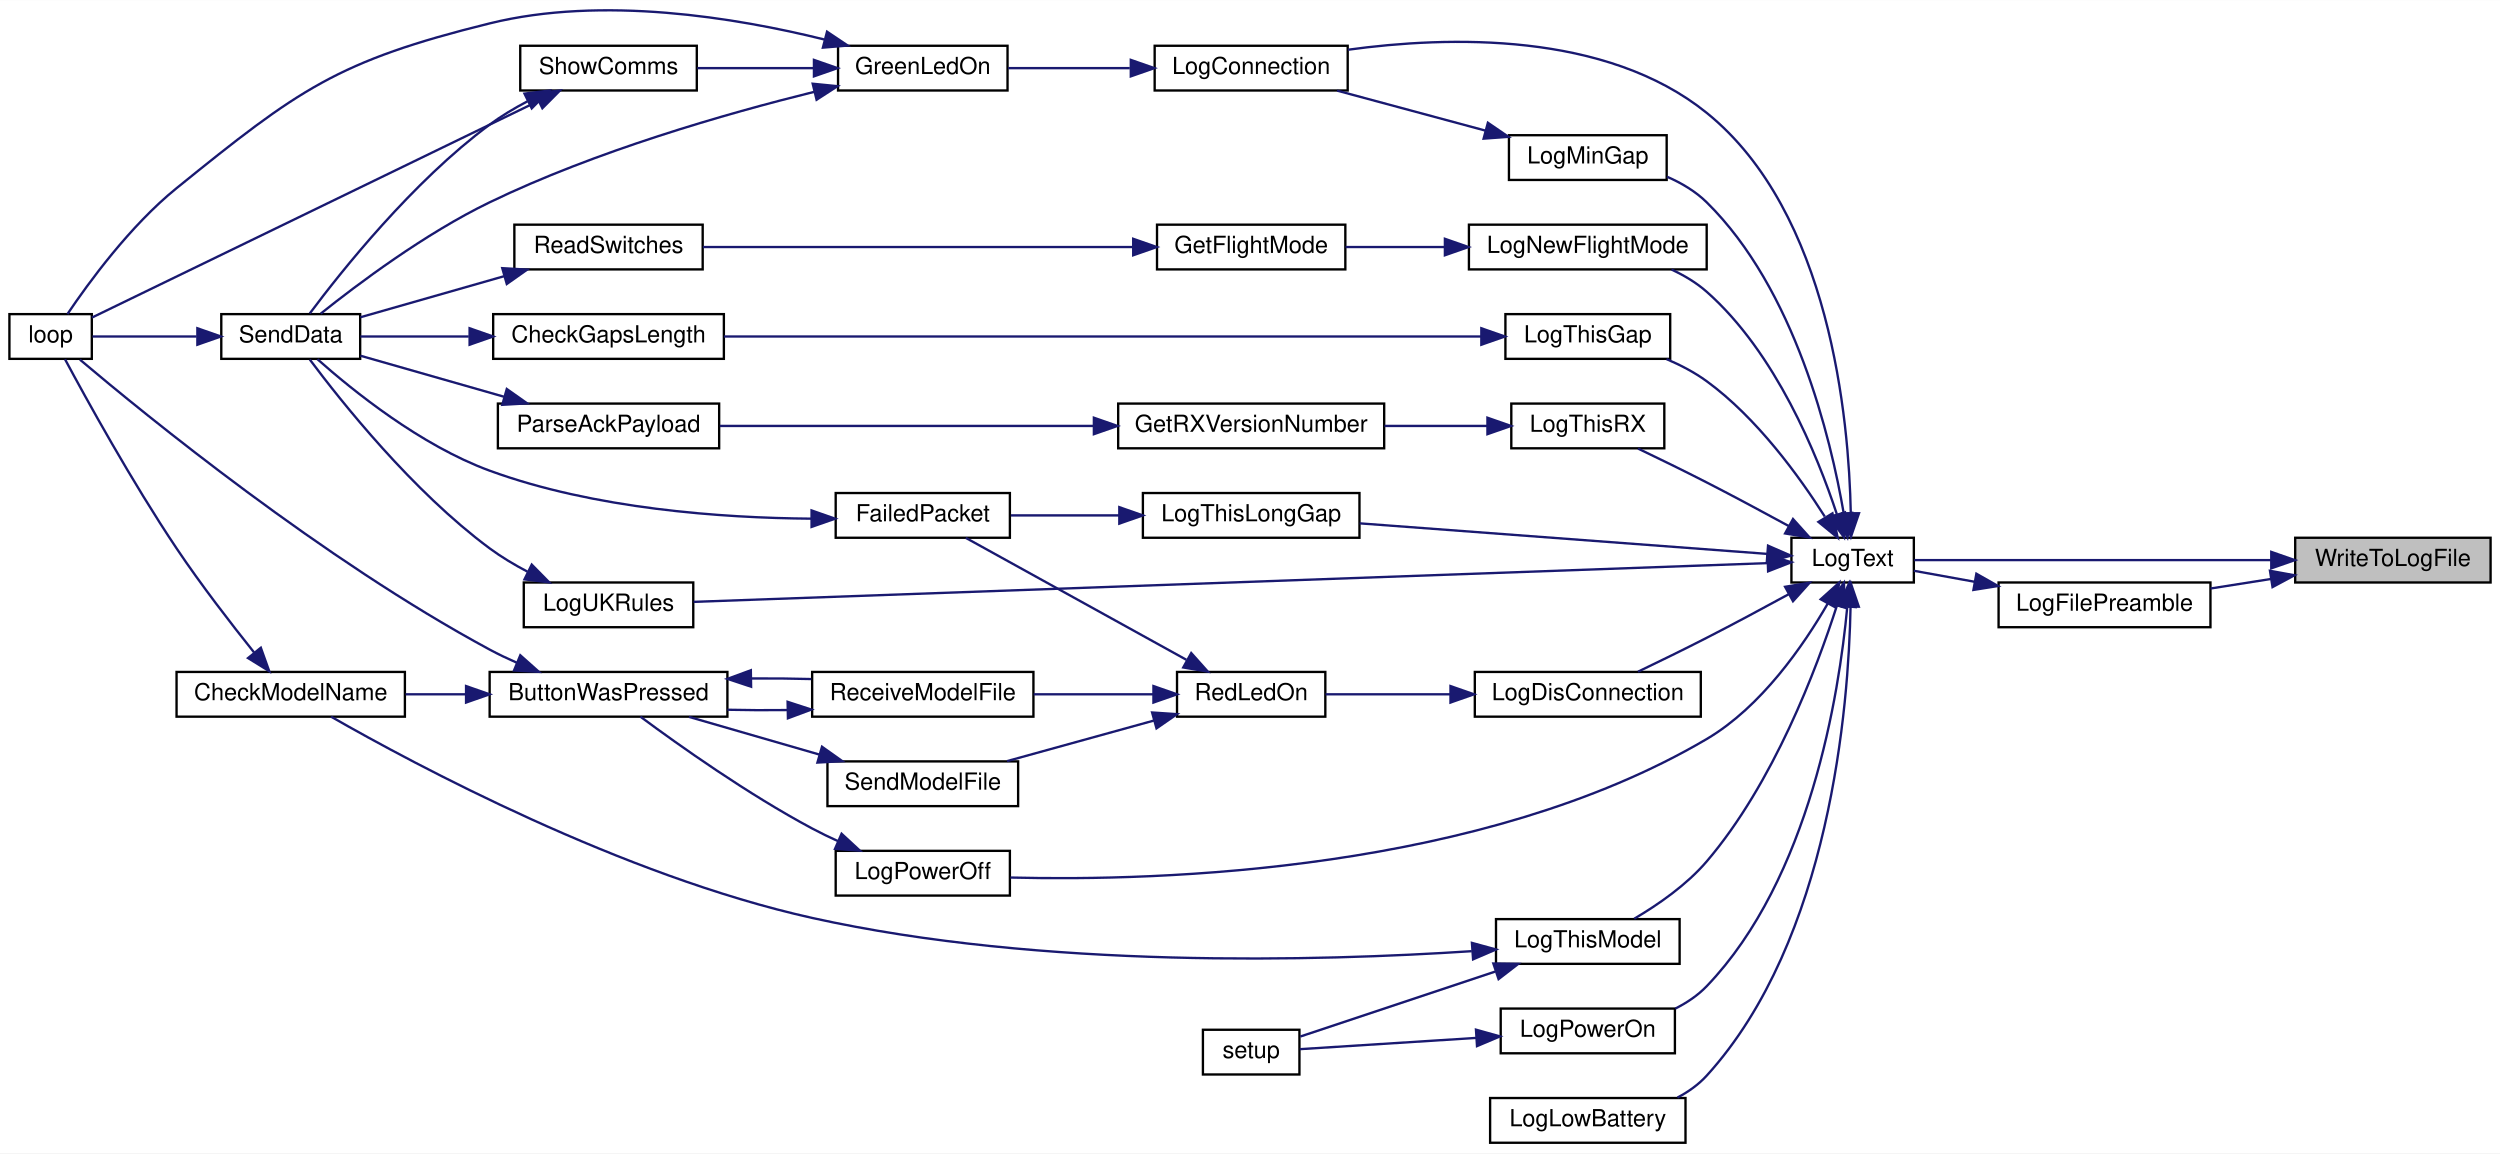
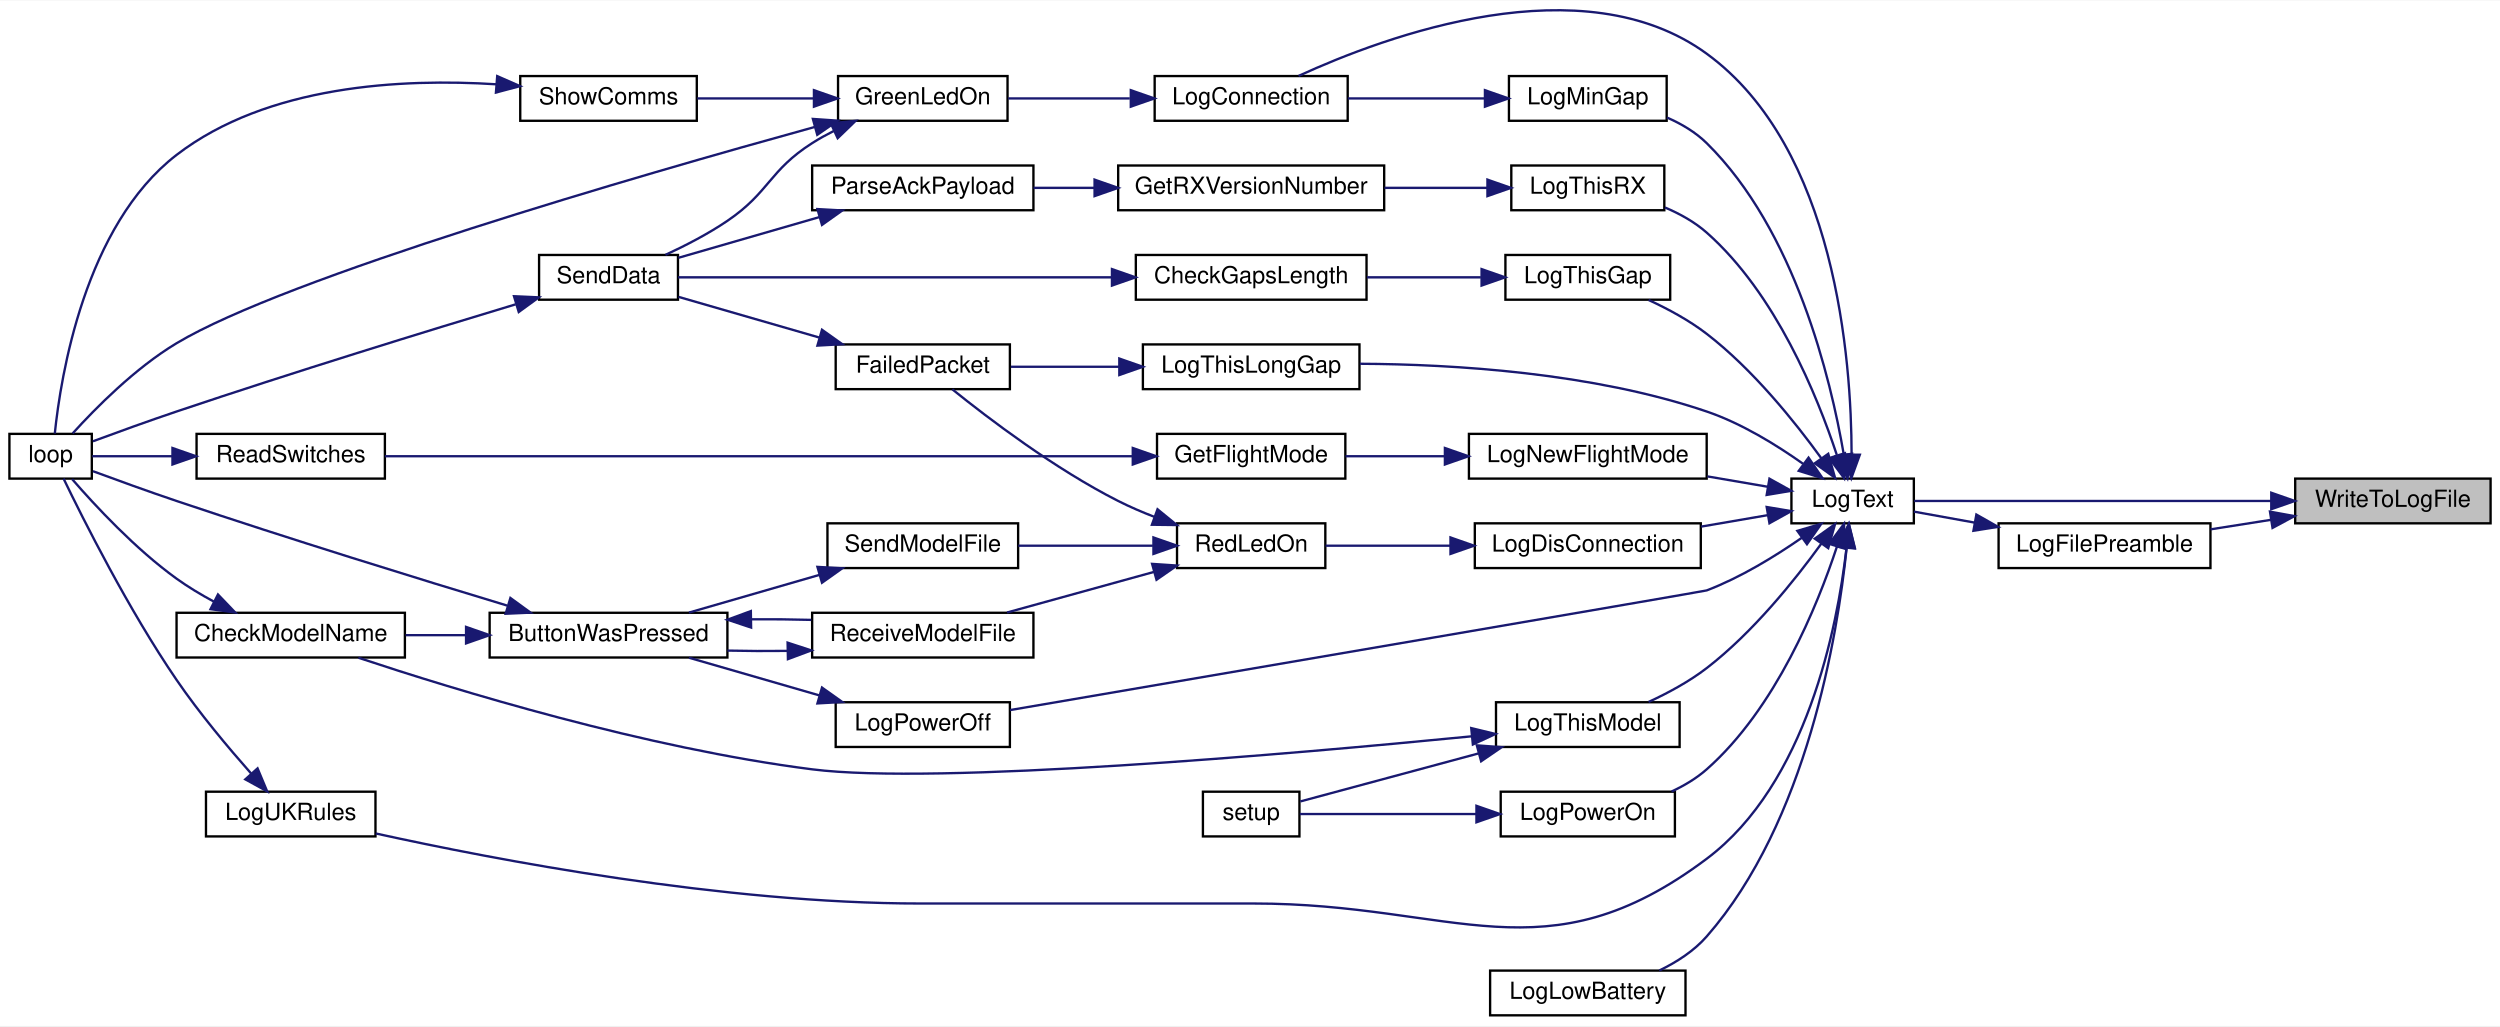
- <svg xmlns="http://www.w3.org/2000/svg" xmlns:xlink="http://www.w3.org/1999/xlink" width="1062pt" height="490pt" viewBox="0.00 0.00 1062.00 489.88">
-   <g id="graph0" class="graph" transform="scale(1 1) rotate(0) translate(4 485.88)">
-     <polygon fill="white" stroke="transparent" points="-4,4 -4,-485.88 1058,-485.88 1058,4 -4,4" />
+ <svg xmlns="http://www.w3.org/2000/svg" xmlns:xlink="http://www.w3.org/1999/xlink" width="1062pt" height="436pt" viewBox="0.00 0.00 1062.00 435.62">
+   <g id="graph0" class="graph" transform="scale(1 1) rotate(0) translate(4 431.62)">
+     <polygon fill="white" stroke="transparent" points="-4,4 -4,-431.62 1058,-431.62 1058,4 -4,4" />
    <g id="node1" class="node">
      <g id="a_node1">
        <a xlink:title=" ">
-           <polygon fill="#bfbfbf" stroke="black" points="971,-238.5 971,-257.5 1054,-257.5 1054,-238.5 971,-238.5" />
-           <text text-anchor="middle" x="1012.5" y="-245.5" font-family="Helvetica,sans-Serif" font-size="10.00">WriteToLogFile</text>
+           <polygon fill="#bfbfbf" stroke="black" points="971,-209.5 971,-228.5 1054,-228.5 1054,-209.5 971,-209.5" />
+           <text text-anchor="middle" x="1012.5" y="-216.5" font-family="Helvetica,sans-Serif" font-size="10.00">WriteToLogFile</text>
        </a>
      </g>
    </g>
    <g id="node2" class="node">
      <g id="a_node2">
        <a xlink:href="_transmitter_code_2src_2main_8cpp.html#a99a51dbad5d686ca711e982f82cbcada" target="_top" xlink:title=" ">
-           <polygon fill="white" stroke="black" points="845,-219.5 845,-238.5 935,-238.5 935,-219.5 845,-219.5" />
-           <text text-anchor="middle" x="890" y="-226.5" font-family="Helvetica,sans-Serif" font-size="10.00">LogFilePreamble</text>
+           <polygon fill="white" stroke="black" points="845,-190.5 845,-209.5 935,-209.5 935,-190.5 845,-190.5" />
+           <text text-anchor="middle" x="890" y="-197.5" font-family="Helvetica,sans-Serif" font-size="10.00">LogFilePreamble</text>
        </a>
      </g>
    </g>
    <g id="edge1" class="edge">
-       <path fill="none" stroke="midnightblue" d="M960.82,-240.01C952.26,-238.66 943.43,-237.27 935.06,-235.95" />
-       <polygon fill="midnightblue" stroke="midnightblue" points="960.28,-243.47 970.7,-241.57 961.37,-236.55 960.28,-243.47" />
+       <path fill="none" stroke="midnightblue" d="M960.82,-211.01C952.26,-209.66 943.43,-208.27 935.06,-206.95" />
+       <polygon fill="midnightblue" stroke="midnightblue" points="960.28,-214.47 970.7,-212.57 961.37,-207.55 960.28,-214.47" />
    </g>
    <g id="node3" class="node">
      <g id="a_node3">
        <a xlink:href="_transmitter_code_2src_2main_8cpp.html#add8d8f400f1c1c4a5add52736cdf94ca" target="_top" xlink:title=" ">
-           <polygon fill="white" stroke="black" points="757,-238.5 757,-257.5 809,-257.5 809,-238.5 757,-238.5" />
-           <text text-anchor="middle" x="783" y="-245.5" font-family="Helvetica,sans-Serif" font-size="10.00">LogText</text>
-         </a>
-       </g>
-     </g>
-     <g id="edge48" class="edge">
-       <path fill="none" stroke="midnightblue" d="M960.83,-248C913.75,-248 845.6,-248 809.18,-248" />
-       <polygon fill="midnightblue" stroke="midnightblue" points="960.83,-251.5 970.83,-248 960.83,-244.5 960.83,-251.5" />
+           <polygon fill="white" stroke="black" points="757,-209.5 757,-228.5 809,-228.5 809,-209.5 757,-209.5" />
+           <text text-anchor="middle" x="783" y="-216.5" font-family="Helvetica,sans-Serif" font-size="10.00">LogText</text>
+         </a>
+       </g>
+     </g>
+     <g id="edge47" class="edge">
+       <path fill="none" stroke="midnightblue" d="M960.83,-219C913.75,-219 845.6,-219 809.18,-219" />
+       <polygon fill="midnightblue" stroke="midnightblue" points="960.83,-222.5 970.83,-219 960.83,-215.5 960.83,-222.5" />
    </g>
    <g id="edge2" class="edge">
-       <path fill="none" stroke="midnightblue" d="M834.67,-238.83C825.7,-240.45 816.8,-242.07 809.02,-243.47" />
-       <polygon fill="midnightblue" stroke="midnightblue" points="835.56,-242.23 844.77,-237 834.31,-235.34 835.56,-242.23" />
+       <path fill="none" stroke="midnightblue" d="M834.67,-209.83C825.7,-211.45 816.8,-213.07 809.02,-214.47" />
+       <polygon fill="midnightblue" stroke="midnightblue" points="835.56,-213.23 844.77,-208 834.31,-206.34 835.56,-213.23" />
    </g>
    <g id="node4" class="node">
      <g id="a_node4">
        <a xlink:href="_transmitter_code_2src_2main_8cpp.html#aaa3e86084c43b049d52d7d62c58a00b9" target="_top" xlink:title=" ">
-           <polygon fill="white" stroke="black" points="486.5,-447.5 486.5,-466.5 568.5,-466.5 568.5,-447.5 486.5,-447.5" />
-           <text text-anchor="middle" x="527.5" y="-454.5" font-family="Helvetica,sans-Serif" font-size="10.00">LogConnection</text>
+           <polygon fill="white" stroke="black" points="486.5,-380.5 486.5,-399.5 568.5,-399.5 568.5,-380.5 486.5,-380.5" />
+           <text text-anchor="middle" x="527.5" y="-387.5" font-family="Helvetica,sans-Serif" font-size="10.00">LogConnection</text>
        </a>
      </g>
    </g>
    <g id="edge3" class="edge">
-       <path fill="none" stroke="midnightblue" d="M782.21,-268.13C781.42,-307.74 773.5,-395.61 721,-438 678.15,-472.6 611.2,-470.67 568.61,-464.81" />
-       <polygon fill="midnightblue" stroke="midnightblue" points="785.71,-267.92 782.27,-257.9 778.71,-267.88 785.71,-267.92" />
+       <path fill="none" stroke="midnightblue" d="M782.56,-238.76C782.48,-278.78 775.89,-368.97 721,-409 668.36,-447.39 584.95,-416.68 547.64,-399.56" />
+       <polygon fill="midnightblue" stroke="midnightblue" points="786.06,-238.64 782.44,-228.68 779.06,-238.72 786.06,-238.64" />
    </g>
    <g id="node9" class="node">
      <g id="a_node9">
        <a xlink:href="_transmitter_code_2src_2main_8cpp.html#a2d5ec5fd5ed62d5b7b071fabe2225405" target="_top" xlink:title=" ">
-           <polygon fill="white" stroke="black" points="622.5,-181.5 622.5,-200.5 718.5,-200.5 718.5,-181.5 622.5,-181.5" />
-           <text text-anchor="middle" x="670.5" y="-188.5" font-family="Helvetica,sans-Serif" font-size="10.00">LogDisConnection</text>
-         </a>
-       </g>
-     </g>
-     <g id="edge11" class="edge">
-       <path fill="none" stroke="midnightblue" d="M755.87,-233.53C745.12,-227.67 732.52,-220.9 721,-215 711.48,-210.12 700.82,-204.92 691.83,-200.61" />
-       <polygon fill="midnightblue" stroke="midnightblue" points="754.3,-236.67 764.75,-238.41 757.67,-230.53 754.3,-236.67" />
+           <polygon fill="white" stroke="black" points="622.5,-190.5 622.5,-209.5 718.5,-209.5 718.5,-190.5 622.5,-190.5" />
+           <text text-anchor="middle" x="670.5" y="-197.5" font-family="Helvetica,sans-Serif" font-size="10.00">LogDisConnection</text>
+         </a>
+       </g>
+     </g>
+     <g id="edge10" class="edge">
+       <path fill="none" stroke="midnightblue" d="M746.85,-212.96C737.89,-211.42 728.11,-209.73 718.66,-208.11" />
+       <polygon fill="midnightblue" stroke="midnightblue" points="746.48,-216.44 756.93,-214.69 747.66,-209.54 746.48,-216.44" />
    </g>
    <g id="node16" class="node">
      <g id="a_node16">
        <a xlink:href="_transmitter_code_2src_2main_8cpp.html#aac4334531357e4221222c7fc8c5cf817" target="_top" xlink:title=" ">
          <polygon fill="white" stroke="black" points="629,-0.5 629,-19.5 712,-19.5 712,-0.5 629,-0.5" />
          <text text-anchor="middle" x="670.5" y="-7.5" font-family="Helvetica,sans-Serif" font-size="10.00">LogLowBattery</text>
        </a>
      </g>
    </g>
-     <g id="edge23" class="edge">
-       <path fill="none" stroke="midnightblue" d="M782.12,-228.18C781.3,-186.06 773.54,-86.77 721,-29 717.53,-25.19 713.21,-22.13 708.58,-19.69" />
-       <polygon fill="midnightblue" stroke="midnightblue" points="778.62,-228.28 782.2,-238.25 785.62,-228.22 778.62,-228.28" />
+     <g id="edge22" class="edge">
+       <path fill="none" stroke="midnightblue" d="M780.44,-198.85C776.6,-161.91 763.61,-82.68 721,-34 715.59,-27.82 708.23,-23.08 700.84,-19.52" />
+       <polygon fill="midnightblue" stroke="midnightblue" points="777,-199.63 781.4,-209.26 783.97,-198.99 777,-199.63" />
    </g>
    <g id="node17" class="node">
      <g id="a_node17">
        <a xlink:href="_transmitter_code_2src_2main_8cpp.html#af7b3b351c80f0b43c13a4ccb440b2f2e" target="_top" xlink:title=" ">
-           <polygon fill="white" stroke="black" points="637,-409.5 637,-428.5 704,-428.5 704,-409.5 637,-409.5" />
-           <text text-anchor="middle" x="670.5" y="-416.5" font-family="Helvetica,sans-Serif" font-size="10.00">LogMinGap</text>
-         </a>
-       </g>
-     </g>
-     <g id="edge24" class="edge">
-       <path fill="none" stroke="midnightblue" d="M779.2,-267.94C773.69,-299.97 758.53,-363.04 721,-400 716.28,-404.65 710.3,-408.19 704.14,-410.87" />
-       <polygon fill="midnightblue" stroke="midnightblue" points="782.72,-268.07 780.81,-257.65 775.8,-266.99 782.72,-268.07" />
+           <polygon fill="white" stroke="black" points="637,-380.5 637,-399.5 704,-399.5 704,-380.5 637,-380.5" />
+           <text text-anchor="middle" x="670.5" y="-387.5" font-family="Helvetica,sans-Serif" font-size="10.00">LogMinGap</text>
+         </a>
+       </g>
+     </g>
+     <g id="edge23" class="edge">
+       <path fill="none" stroke="midnightblue" d="M779.2,-238.94C773.69,-270.97 758.53,-334.04 721,-371 716.28,-375.65 710.3,-379.19 704.14,-381.87" />
+       <polygon fill="midnightblue" stroke="midnightblue" points="782.72,-239.07 780.81,-228.65 775.8,-237.99 782.72,-239.07" />
    </g>
    <g id="node18" class="node">
      <g id="a_node18">
        <a xlink:href="_transmitter_code_2src_2main_8cpp.html#a7e5a974cd293dd1cef082de89041c488" target="_top" xlink:title=" ">
-           <polygon fill="white" stroke="black" points="620,-371.5 620,-390.5 721,-390.5 721,-371.5 620,-371.5" />
-           <text text-anchor="middle" x="670.5" y="-378.5" font-family="Helvetica,sans-Serif" font-size="10.00">LogNewFlightMode</text>
-         </a>
-       </g>
-     </g>
-     <g id="edge26" class="edge">
-       <path fill="none" stroke="midnightblue" d="M776.28,-267.55C767.99,-292.67 750.32,-336.13 721,-362 716.65,-365.84 711.45,-368.94 706.07,-371.43" />
-       <polygon fill="midnightblue" stroke="midnightblue" points="779.71,-268.3 779.35,-257.71 773.03,-266.22 779.71,-268.3" />
+           <polygon fill="white" stroke="black" points="620,-228.5 620,-247.5 721,-247.5 721,-228.5 620,-228.5" />
+           <text text-anchor="middle" x="670.5" y="-235.5" font-family="Helvetica,sans-Serif" font-size="10.00">LogNewFlightMode</text>
+         </a>
+       </g>
+     </g>
+     <g id="edge25" class="edge">
+       <path fill="none" stroke="midnightblue" d="M747.01,-225.02C738.85,-226.42 730,-227.94 721.33,-229.43" />
+       <polygon fill="midnightblue" stroke="midnightblue" points="747.66,-228.46 756.93,-223.31 746.48,-221.56 747.66,-228.46" />
    </g>
    <g id="node21" class="node">
      <g id="a_node21">
        <a xlink:href="_transmitter_code_2src_2main_8cpp.html#a31e9d94f45a152e1cbc436284799ca37" target="_top" xlink:title=" ">
-           <polygon fill="white" stroke="black" points="351,-105.5 351,-124.5 425,-124.5 425,-105.5 351,-105.5" />
-           <text text-anchor="middle" x="388" y="-112.5" font-family="Helvetica,sans-Serif" font-size="10.00">LogPowerOff</text>
-         </a>
-       </g>
-     </g>
-     <g id="edge30" class="edge">
-       <path fill="none" stroke="midnightblue" d="M772.44,-229.57C762.2,-211.82 744.25,-185.69 721,-172 625.51,-115.76 489.47,-111.55 425.24,-113.16" />
-       <polygon fill="midnightblue" stroke="midnightblue" points="769.43,-231.36 777.31,-238.44 775.56,-227.99 769.43,-231.36" />
+           <polygon fill="white" stroke="black" points="351,-114.5 351,-133.5 425,-133.5 425,-114.5 351,-114.5" />
+           <text text-anchor="middle" x="388" y="-121.5" font-family="Helvetica,sans-Serif" font-size="10.00">LogPowerOff</text>
+         </a>
+       </g>
+     </g>
+     <g id="edge29" class="edge">
+       <path fill="none" stroke="midnightblue" d="M761.35,-203.32C750.01,-195.46 735.35,-186.46 721,-181 720.13,-180.67 510.85,-144.85 425.05,-130.17" />
+       <polygon fill="midnightblue" stroke="midnightblue" points="759.51,-206.31 769.68,-209.3 763.6,-200.63 759.51,-206.31" />
    </g>
    <g id="node22" class="node">
      <g id="a_node22">
        <a xlink:href="_transmitter_code_2src_2main_8cpp.html#a7d93a2500f52d72210903c46a85ce820" target="_top" xlink:title=" ">
-           <polygon fill="white" stroke="black" points="633.5,-38.5 633.5,-57.5 707.5,-57.5 707.5,-38.5 633.5,-38.5" />
-           <text text-anchor="middle" x="670.5" y="-45.5" font-family="Helvetica,sans-Serif" font-size="10.00">LogPowerOn</text>
-         </a>
-       </g>
-     </g>
-     <g id="edge32" class="edge">
-       <path fill="none" stroke="midnightblue" d="M780.7,-227.93C777.26,-191.21 764.92,-112.77 721,-67 717.24,-63.08 712.58,-59.96 707.64,-57.48" />
-       <polygon fill="midnightblue" stroke="midnightblue" points="777.24,-228.6 781.53,-238.29 784.22,-228.05 777.24,-228.6" />
+           <polygon fill="white" stroke="black" points="633.5,-76.5 633.5,-95.5 707.5,-95.5 707.5,-76.5 633.5,-76.5" />
+           <text text-anchor="middle" x="670.5" y="-83.5" font-family="Helvetica,sans-Serif" font-size="10.00">LogPowerOn</text>
+         </a>
+       </g>
+     </g>
+     <g id="edge31" class="edge">
+       <path fill="none" stroke="midnightblue" d="M776.28,-199.45C767.99,-174.33 750.32,-130.87 721,-105 716.65,-101.16 711.45,-98.06 706.07,-95.57" />
+       <polygon fill="midnightblue" stroke="midnightblue" points="773.03,-200.78 779.35,-209.29 779.71,-198.7 773.03,-200.78" />
    </g>
    <g id="node24" class="node">
      <g id="a_node24">
        <a xlink:href="_transmitter_code_2src_2main_8cpp.html#a1fadc7cdd854f8b3628b622da5417d8b" target="_top" xlink:title=" ">
-           <polygon fill="white" stroke="black" points="635.5,-333.5 635.5,-352.5 705.5,-352.5 705.5,-333.5 635.5,-333.5" />
-           <text text-anchor="middle" x="670.5" y="-340.5" font-family="Helvetica,sans-Serif" font-size="10.00">LogThisGap</text>
-         </a>
-       </g>
-     </g>
-     <g id="edge34" class="edge">
-       <path fill="none" stroke="midnightblue" d="M771.17,-266.5C760.38,-283.52 742.36,-308.41 721,-324 715.87,-327.74 709.91,-330.85 703.94,-333.39" />
-       <polygon fill="midnightblue" stroke="midnightblue" points="774.43,-267.88 776.66,-257.52 768.46,-264.23 774.43,-267.88" />
+           <polygon fill="white" stroke="black" points="635.5,-304.5 635.5,-323.5 705.5,-323.5 705.5,-304.5 635.5,-304.5" />
+           <text text-anchor="middle" x="670.5" y="-311.5" font-family="Helvetica,sans-Serif" font-size="10.00">LogThisGap</text>
+         </a>
+       </g>
+     </g>
+     <g id="edge33" class="edge">
+       <path fill="none" stroke="midnightblue" d="M769.7,-237.13C758.44,-252.68 740.59,-274.91 721,-290 713.58,-295.71 704.59,-300.57 696.32,-304.38" />
+       <polygon fill="midnightblue" stroke="midnightblue" points="772.64,-239.04 775.53,-228.84 766.91,-235.01 772.64,-239.04" />
    </g>
    <g id="node26" class="node">
      <g id="a_node26">
        <a xlink:href="_transmitter_code_2src_2main_8cpp.html#afd409fe008843b50c3e2ff697558d4d5" target="_top" xlink:title=" ">
-           <polygon fill="white" stroke="black" points="481.5,-257.5 481.5,-276.5 573.5,-276.5 573.5,-257.5 481.5,-257.5" />
-           <text text-anchor="middle" x="527.5" y="-264.5" font-family="Helvetica,sans-Serif" font-size="10.00">LogThisLongGap</text>
-         </a>
-       </g>
-     </g>
-     <g id="edge37" class="edge">
-       <path fill="none" stroke="midnightblue" d="M746.56,-250.66C701.32,-254.05 623.02,-259.92 573.59,-263.62" />
-       <polygon fill="midnightblue" stroke="midnightblue" points="747.06,-254.13 756.77,-249.89 746.53,-247.15 747.06,-254.13" />
+           <polygon fill="white" stroke="black" points="481.5,-266.5 481.5,-285.5 573.5,-285.5 573.5,-266.5 481.5,-266.5" />
+           <text text-anchor="middle" x="527.5" y="-273.5" font-family="Helvetica,sans-Serif" font-size="10.00">LogThisLongGap</text>
+         </a>
+       </g>
+     </g>
+     <g id="edge36" class="edge">
+       <path fill="none" stroke="midnightblue" d="M761.94,-234.79C750.58,-242.85 735.73,-251.99 721,-257 672.51,-273.49 613.48,-277.07 573.68,-277.28" />
+       <polygon fill="midnightblue" stroke="midnightblue" points="764.27,-237.41 770.23,-228.65 760.11,-231.79 764.27,-237.41" />
    </g>
    <g id="node27" class="node">
      <g id="a_node27">
        <a xlink:href="_transmitter_code_2src_2main_8cpp.html#a83944fc0ecaab86d0bbb0802e99e5084" target="_top" xlink:title=" ">
-           <polygon fill="white" stroke="black" points="631.5,-76.5 631.5,-95.5 709.5,-95.5 709.5,-76.5 631.5,-76.5" />
-           <text text-anchor="middle" x="670.5" y="-83.5" font-family="Helvetica,sans-Serif" font-size="10.00">LogThisModel</text>
-         </a>
-       </g>
-     </g>
-     <g id="edge39" class="edge">
-       <path fill="none" stroke="midnightblue" d="M776.32,-228.66C767.74,-201.93 749.38,-153.23 721,-120 712.47,-110.01 700.34,-101.62 690.23,-95.67" />
-       <polygon fill="midnightblue" stroke="midnightblue" points="773.02,-229.84 779.31,-238.36 779.71,-227.78 773.02,-229.84" />
+           <polygon fill="white" stroke="black" points="631.5,-114.5 631.5,-133.5 709.5,-133.5 709.5,-114.5 631.5,-114.5" />
+           <text text-anchor="middle" x="670.5" y="-121.5" font-family="Helvetica,sans-Serif" font-size="10.00">LogThisModel</text>
+         </a>
+       </g>
+     </g>
+     <g id="edge38" class="edge">
+       <path fill="none" stroke="midnightblue" d="M769.7,-200.87C758.44,-185.32 740.59,-163.09 721,-148 713.58,-142.29 704.59,-137.43 696.32,-133.62" />
+       <polygon fill="midnightblue" stroke="midnightblue" points="766.91,-202.99 775.53,-209.16 772.64,-198.96 766.91,-202.99" />
    </g>
    <g id="node28" class="node">
      <g id="a_node28">
        <a xlink:href="_transmitter_code_2src_2main_8cpp.html#a900aa27c1353238593c276186d960912" target="_top" xlink:title=" ">
-           <polygon fill="white" stroke="black" points="638,-295.5 638,-314.5 703,-314.5 703,-295.5 638,-295.5" />
-           <text text-anchor="middle" x="670.5" y="-302.5" font-family="Helvetica,sans-Serif" font-size="10.00">LogThisRX</text>
-         </a>
-       </g>
-     </g>
-     <g id="edge42" class="edge">
-       <path fill="none" stroke="midnightblue" d="M755.87,-262.47C745.12,-268.33 732.52,-275.1 721,-281 711.48,-285.88 700.82,-291.08 691.83,-295.39" />
-       <polygon fill="midnightblue" stroke="midnightblue" points="757.67,-265.47 764.75,-257.59 754.3,-259.33 757.67,-265.47" />
+           <polygon fill="white" stroke="black" points="638,-342.5 638,-361.5 703,-361.5 703,-342.5 638,-342.5" />
+           <text text-anchor="middle" x="670.5" y="-349.5" font-family="Helvetica,sans-Serif" font-size="10.00">LogThisRX</text>
+         </a>
+       </g>
+     </g>
+     <g id="edge41" class="edge">
+       <path fill="none" stroke="midnightblue" d="M776.28,-238.55C767.99,-263.67 750.32,-307.13 721,-333 715.89,-337.51 709.6,-341 703.24,-343.68" />
+       <polygon fill="midnightblue" stroke="midnightblue" points="779.71,-239.3 779.35,-228.71 773.03,-237.22 779.71,-239.3" />
    </g>
    <g id="node31" class="node">
      <g id="a_node31">
        <a xlink:href="_transmitter_code_2src_2main_8cpp.html#afe8648b7a9a00742332cb5967fc1ad14" target="_top" xlink:title=" ">
-           <polygon fill="white" stroke="black" points="218.5,-219.5 218.5,-238.5 290.5,-238.5 290.5,-219.5 218.5,-219.5" />
-           <text text-anchor="middle" x="254.5" y="-226.5" font-family="Helvetica,sans-Serif" font-size="10.00">LogUKRules</text>
-         </a>
-       </g>
-     </g>
-     <g id="edge46" class="edge">
-       <path fill="none" stroke="midnightblue" d="M746.93,-246.73C651.24,-243.28 386.43,-233.72 290.65,-230.27" />
-       <polygon fill="midnightblue" stroke="midnightblue" points="746.84,-250.23 756.96,-247.1 747.09,-243.24 746.84,-250.23" />
+           <polygon fill="white" stroke="black" points="83.5,-76.5 83.5,-95.5 155.5,-95.5 155.5,-76.5 83.5,-76.5" />
+           <text text-anchor="middle" x="119.5" y="-83.5" font-family="Helvetica,sans-Serif" font-size="10.00">LogUKRules</text>
+         </a>
+       </g>
+     </g>
+     <g id="edge45" class="edge">
+       <path fill="none" stroke="midnightblue" d="M780.36,-198.76C776.47,-165.28 763.52,-98.91 721,-67 652.24,-15.4 614.47,-48 528.5,-48 528.5,-48 528.5,-48 387,-48 303.34,-48 206.38,-66.58 155.62,-77.75" />
+       <polygon fill="midnightblue" stroke="midnightblue" points="776.92,-199.51 781.39,-209.12 783.88,-198.82 776.92,-199.51" />
    </g>
    <g id="node5" class="node">
      <g id="a_node5">
        <a xlink:href="_transmitter_code_2src_2main_8cpp.html#a62e53eb9359c32b666e3386d62c57037" target="_top" xlink:title=" ">
-           <polygon fill="white" stroke="black" points="352,-447.5 352,-466.5 424,-466.5 424,-447.5 352,-447.5" />
-           <text text-anchor="middle" x="388" y="-454.5" font-family="Helvetica,sans-Serif" font-size="10.00">GreenLedOn</text>
+           <polygon fill="white" stroke="black" points="352,-380.5 352,-399.5 424,-399.5 424,-380.5 352,-380.5" />
+           <text text-anchor="middle" x="388" y="-387.5" font-family="Helvetica,sans-Serif" font-size="10.00">GreenLedOn</text>
        </a>
      </g>
    </g>
    <g id="edge4" class="edge">
-       <path fill="none" stroke="midnightblue" d="M475.93,-457C458.77,-457 439.99,-457 424.28,-457" />
-       <polygon fill="midnightblue" stroke="midnightblue" points="476.36,-460.5 486.36,-457 476.36,-453.5 476.36,-460.5" />
+       <path fill="none" stroke="midnightblue" d="M475.93,-390C458.77,-390 439.99,-390 424.28,-390" />
+       <polygon fill="midnightblue" stroke="midnightblue" points="476.36,-393.5 486.36,-390 476.36,-386.5 476.36,-393.5" />
    </g>
    <g id="node6" class="node">
      <g id="a_node6">
        <a xlink:href="_transmitter_code_2src_2main_8cpp.html#ad3cb30894c94eb016e98bdcaa899ac86" target="_top" xlink:title=" ">
-           <polygon fill="white" stroke="black" points="0,-333.5 0,-352.5 35,-352.5 35,-333.5 0,-333.5" />
-           <text text-anchor="middle" x="17.5" y="-340.5" font-family="Helvetica,sans-Serif" font-size="10.00">loop</text>
+           <polygon fill="white" stroke="black" points="0,-228.5 0,-247.5 35,-247.5 35,-228.5 0,-228.5" />
+           <text text-anchor="middle" x="17.5" y="-235.5" font-family="Helvetica,sans-Serif" font-size="10.00">loop</text>
        </a>
      </g>
    </g>
    <g id="edge5" class="edge">
-       <path fill="none" stroke="midnightblue" d="M346.09,-469.18C308.63,-478.47 251.9,-487.84 204,-476 139.15,-459.98 122.93,-448.02 71,-406 51.3,-390.06 33.61,-365.83 24.66,-352.54" />
-       <polygon fill="midnightblue" stroke="midnightblue" points="347.32,-472.48 356.12,-466.58 345.56,-465.7 347.32,-472.48" />
+       <path fill="none" stroke="midnightblue" d="M342.17,-377.89C266.62,-357.06 117.63,-313.96 71,-286 53.42,-275.46 36.56,-258.4 26.88,-247.72" />
+       <polygon fill="midnightblue" stroke="midnightblue" points="341.31,-381.29 351.88,-380.56 343.17,-374.54 341.31,-381.29" />
    </g>
    <g id="node7" class="node">
      <g id="a_node7">
        <a xlink:href="_radio_functions_8cpp.html#a049bfb836e7aa4a3a48a1a4bd225fafc" target="_top" xlink:title=" ">
-           <polygon fill="white" stroke="black" points="90,-333.5 90,-352.5 149,-352.5 149,-333.5 90,-333.5" />
-           <text text-anchor="middle" x="119.5" y="-340.5" font-family="Helvetica,sans-Serif" font-size="10.00">SendData</text>
+           <polygon fill="white" stroke="black" points="225,-304.5 225,-323.5 284,-323.5 284,-304.5 225,-304.5" />
+           <text text-anchor="middle" x="254.5" y="-311.5" font-family="Helvetica,sans-Serif" font-size="10.00">SendData</text>
        </a>
      </g>
    </g>
    <g id="edge6" class="edge">
-       <path fill="none" stroke="midnightblue" d="M342.04,-446.97C304.1,-437.58 248.96,-421.74 204,-400 176.51,-386.7 147.81,-365.15 132.25,-352.71" />
-       <polygon fill="midnightblue" stroke="midnightblue" points="341.23,-450.38 351.77,-449.33 342.88,-443.57 341.23,-450.38" />
+       <path fill="none" stroke="midnightblue" d="M350.3,-376.24C347.08,-374.61 343.93,-372.87 341,-371 322.69,-359.35 322.95,-350.2 305,-338 296.86,-332.47 287.26,-327.51 278.69,-323.55" />
+       <polygon fill="midnightblue" stroke="midnightblue" points="348.91,-379.45 359.46,-380.47 351.84,-373.1 348.91,-379.45" />
    </g>
    <g id="node8" class="node">
      <g id="a_node8">
        <a xlink:href="_transmitter_code_2src_2main_8cpp.html#a5d3a46c21927cf7a3031a1e68e0b7b48" target="_top" xlink:title="SHOW COMMS.">
-           <polygon fill="white" stroke="black" points="217,-447.5 217,-466.5 292,-466.5 292,-447.5 217,-447.5" />
-           <text text-anchor="middle" x="254.5" y="-454.5" font-family="Helvetica,sans-Serif" font-size="10.00">ShowComms</text>
+           <polygon fill="white" stroke="black" points="217,-380.5 217,-399.5 292,-399.5 292,-380.5 217,-380.5" />
+           <text text-anchor="middle" x="254.5" y="-387.5" font-family="Helvetica,sans-Serif" font-size="10.00">ShowComms</text>
        </a>
      </g>
    </g>
    <g id="edge8" class="edge">
-       <path fill="none" stroke="midnightblue" d="M341.48,-457C325.38,-457 307.49,-457 292.21,-457" />
-       <polygon fill="midnightblue" stroke="midnightblue" points="341.76,-460.5 351.76,-457 341.76,-453.5 341.76,-460.5" />
+       <path fill="none" stroke="midnightblue" d="M341.48,-390C325.38,-390 307.49,-390 292.21,-390" />
+       <polygon fill="midnightblue" stroke="midnightblue" points="341.76,-393.5 351.76,-390 341.76,-386.5 341.76,-393.5" />
    </g>
    <g id="edge7" class="edge">
-       <path fill="none" stroke="midnightblue" d="M79.52,-343C64.17,-343 47.36,-343 35.28,-343" />
-       <polygon fill="midnightblue" stroke="midnightblue" points="79.84,-346.5 89.84,-343 79.84,-339.5 79.84,-346.5" />
+       <path fill="none" stroke="midnightblue" d="M215.04,-302.53C178,-291.36 120.45,-273.66 71,-257 59.06,-252.98 45.71,-248.14 35.46,-244.35" />
+       <polygon fill="midnightblue" stroke="midnightblue" points="214.34,-305.98 224.92,-305.5 216.36,-299.27 214.34,-305.98" />
    </g>
    <g id="edge9" class="edge">
-       <path fill="none" stroke="midnightblue" d="M224.63,-442.99C174.88,-418.86 74.57,-370.2 35.04,-351.03" />
-       <polygon fill="midnightblue" stroke="midnightblue" points="223.34,-446.26 233.87,-447.48 226.4,-439.96 223.34,-446.26" />
-     </g>
-     <g id="edge10" class="edge">
-       <path fill="none" stroke="midnightblue" d="M220.04,-442.89C214.47,-439.96 208.92,-436.64 204,-433 171.28,-408.78 140.9,-370.6 127.59,-352.78" />
-       <polygon fill="midnightblue" stroke="midnightblue" points="218.79,-446.18 229.31,-447.45 221.88,-439.9 218.79,-446.18" />
+       <path fill="none" stroke="midnightblue" d="M206.86,-396C166.8,-398.55 109.55,-395.68 71,-366 31.99,-335.96 21.79,-271.95 19.28,-247.64" />
+       <polygon fill="midnightblue" stroke="midnightblue" points="207.21,-399.48 216.91,-395.22 206.67,-392.5 207.21,-399.48" />
    </g>
    <g id="node10" class="node">
      <g id="a_node10">
        <a xlink:href="_transmitter_code_2src_2main_8cpp.html#a7d34cec6e8edc20c8b50424e15dcc7c7" target="_top" xlink:title=" ">
-           <polygon fill="white" stroke="black" points="496,-181.5 496,-200.5 559,-200.5 559,-181.5 496,-181.5" />
-           <text text-anchor="middle" x="527.5" y="-188.5" font-family="Helvetica,sans-Serif" font-size="10.00">RedLedOn</text>
-         </a>
-       </g>
-     </g>
-     <g id="edge12" class="edge">
-       <path fill="none" stroke="midnightblue" d="M611.96,-191C593.86,-191 574.58,-191 559.11,-191" />
-       <polygon fill="midnightblue" stroke="midnightblue" points="612.16,-194.5 622.16,-191 612.16,-187.5 612.16,-194.5" />
+           <polygon fill="white" stroke="black" points="496,-190.5 496,-209.5 559,-209.5 559,-190.5 496,-190.5" />
+           <text text-anchor="middle" x="527.5" y="-197.5" font-family="Helvetica,sans-Serif" font-size="10.00">RedLedOn</text>
+         </a>
+       </g>
+     </g>
+     <g id="edge11" class="edge">
+       <path fill="none" stroke="midnightblue" d="M611.96,-200C593.86,-200 574.58,-200 559.11,-200" />
+       <polygon fill="midnightblue" stroke="midnightblue" points="612.16,-203.5 622.16,-200 612.16,-196.5 612.16,-203.5" />
    </g>
    <g id="node11" class="node">
      <g id="a_node11">
        <a xlink:href="_radio_functions_8cpp.html#a5fbd3c8613a4163425c94965704ce5f8" target="_top" xlink:title=" ">
-           <polygon fill="white" stroke="black" points="351,-257.5 351,-276.5 425,-276.5 425,-257.5 351,-257.5" />
-           <text text-anchor="middle" x="388" y="-264.5" font-family="Helvetica,sans-Serif" font-size="10.00">FailedPacket</text>
-         </a>
-       </g>
-     </g>
-     <g id="edge13" class="edge">
-       <path fill="none" stroke="midnightblue" d="M499.99,-205.65C472.35,-220.93 429.86,-244.42 406.27,-257.45" />
-       <polygon fill="midnightblue" stroke="midnightblue" points="502.03,-208.53 509.09,-200.63 498.64,-202.4 502.03,-208.53" />
+           <polygon fill="white" stroke="black" points="351,-266.5 351,-285.5 425,-285.5 425,-266.5 351,-266.5" />
+           <text text-anchor="middle" x="388" y="-273.5" font-family="Helvetica,sans-Serif" font-size="10.00">FailedPacket</text>
+         </a>
+       </g>
+     </g>
+     <g id="edge12" class="edge">
+       <path fill="none" stroke="midnightblue" d="M486.46,-212.21C481.16,-214.26 475.88,-216.53 471,-219 444.09,-232.63 415.88,-254.06 400.57,-266.4" />
+       <polygon fill="midnightblue" stroke="midnightblue" points="487.71,-215.48 495.92,-208.77 485.33,-208.9 487.71,-215.48" />
    </g>
    <g id="node12" class="node">
      <g id="a_node12">
        <a xlink:href="_transmitter_code_2src_2main_8cpp.html#ab7c9edf843c732d7fe296564f39bc0dc" target="_top" xlink:title="RECEIVE A MODEL FILE.">
-           <polygon fill="white" stroke="black" points="341,-181.5 341,-200.5 435,-200.5 435,-181.5 341,-181.5" />
-           <text text-anchor="middle" x="388" y="-188.5" font-family="Helvetica,sans-Serif" font-size="10.00">ReceiveModelFile</text>
-         </a>
-       </g>
-     </g>
-     <g id="edge15" class="edge">
-       <path fill="none" stroke="midnightblue" d="M485.9,-191C469.95,-191 451.56,-191 435.11,-191" />
-       <polygon fill="midnightblue" stroke="midnightblue" points="485.98,-194.5 495.98,-191 485.98,-187.5 485.98,-194.5" />
+           <polygon fill="white" stroke="black" points="341,-152.5 341,-171.5 435,-171.5 435,-152.5 341,-152.5" />
+           <text text-anchor="middle" x="388" y="-159.5" font-family="Helvetica,sans-Serif" font-size="10.00">ReceiveModelFile</text>
+         </a>
+       </g>
+     </g>
+     <g id="edge14" class="edge">
+       <path fill="none" stroke="midnightblue" d="M486.31,-188.89C466.49,-183.42 442.82,-176.87 423.79,-171.62" />
+       <polygon fill="midnightblue" stroke="midnightblue" points="485.41,-192.28 495.98,-191.57 487.28,-185.53 485.41,-192.28" />
    </g>
    <g id="node15" class="node">
      <g id="a_node15">
        <a xlink:href="_transmitter_code_2src_2main_8cpp.html#a58c67a975068930341f0663e0a08c9d3" target="_top" xlink:title="SEND A MODEL FILE.">
-           <polygon fill="white" stroke="black" points="347.5,-143.5 347.5,-162.5 428.5,-162.5 428.5,-143.5 347.5,-143.5" />
-           <text text-anchor="middle" x="388" y="-150.5" font-family="Helvetica,sans-Serif" font-size="10.00">SendModelFile</text>
-         </a>
-       </g>
-     </g>
-     <g id="edge21" class="edge">
-       <path fill="none" stroke="midnightblue" d="M486.31,-179.89C466.49,-174.42 442.82,-167.87 423.79,-162.62" />
-       <polygon fill="midnightblue" stroke="midnightblue" points="485.41,-183.28 495.98,-182.57 487.28,-176.53 485.41,-183.28" />
-     </g>
-     <g id="edge14" class="edge">
-       <path fill="none" stroke="midnightblue" d="M340.53,-265.61C302.67,-265.92 248.41,-269.73 204,-286 174.66,-296.75 145.75,-320.11 130.86,-333.34" />
-       <polygon fill="midnightblue" stroke="midnightblue" points="340.75,-269.11 350.75,-265.6 340.75,-262.11 340.75,-269.11" />
+           <polygon fill="white" stroke="black" points="347.5,-190.5 347.5,-209.5 428.5,-209.5 428.5,-190.5 347.5,-190.5" />
+           <text text-anchor="middle" x="388" y="-197.5" font-family="Helvetica,sans-Serif" font-size="10.00">SendModelFile</text>
+         </a>
+       </g>
+     </g>
+     <g id="edge20" class="edge">
+       <path fill="none" stroke="midnightblue" d="M485.75,-200C467.69,-200 446.51,-200 428.58,-200" />
+       <polygon fill="midnightblue" stroke="midnightblue" points="485.98,-203.5 495.98,-200 485.98,-196.5 485.98,-203.5" />
+     </g>
+     <g id="edge13" class="edge">
+       <path fill="none" stroke="midnightblue" d="M344.17,-288.38C324.52,-294.06 301.75,-300.63 284.21,-305.7" />
+       <polygon fill="midnightblue" stroke="midnightblue" points="345.18,-291.73 353.82,-285.59 343.24,-285 345.18,-291.73" />
    </g>
    <g id="node13" class="node">
      <g id="a_node13">
        <a xlink:href="_transmitter_code_2src_2main_8cpp.html#a804fdbdd5eab4c596bbe8a23eecbe4d5" target="_top" xlink:title=" ">
-           <polygon fill="white" stroke="black" points="204,-181.5 204,-200.5 305,-200.5 305,-181.5 204,-181.5" />
-           <text text-anchor="middle" x="254.5" y="-188.5" font-family="Helvetica,sans-Serif" font-size="10.00">ButtonWasPressed</text>
-         </a>
-       </g>
-     </g>
-     <g id="edge16" class="edge">
-       <path fill="none" stroke="midnightblue" d="M330.45,-184.31C321.99,-184.2 313.32,-184.24 305.01,-184.44" />
-       <polygon fill="midnightblue" stroke="midnightblue" points="330.57,-187.81 340.64,-184.52 330.71,-180.81 330.57,-187.81" />
+           <polygon fill="white" stroke="black" points="204,-152.5 204,-171.5 305,-171.5 305,-152.5 204,-152.5" />
+           <text text-anchor="middle" x="254.5" y="-159.5" font-family="Helvetica,sans-Serif" font-size="10.00">ButtonWasPressed</text>
+         </a>
+       </g>
+     </g>
+     <g id="edge15" class="edge">
+       <path fill="none" stroke="midnightblue" d="M330.45,-155.31C321.99,-155.2 313.32,-155.24 305.01,-155.44" />
+       <polygon fill="midnightblue" stroke="midnightblue" points="330.57,-158.81 340.64,-155.52 330.71,-151.81 330.57,-158.81" />
+     </g>
+     <g id="edge18" class="edge">
+       <path fill="none" stroke="midnightblue" d="M211.43,-174.56C174.33,-185.77 118.87,-202.87 71,-219 59.06,-223.02 45.71,-227.86 35.46,-231.65" />
+       <polygon fill="midnightblue" stroke="midnightblue" points="212.82,-177.8 221.38,-171.56 210.8,-171.09 212.82,-177.8" />
    </g>
    <g id="edge19" class="edge">
-       <path fill="none" stroke="midnightblue" d="M215.63,-204.38C211.64,-206.13 207.69,-208.01 204,-210 133.18,-248.16 58.04,-309.43 29.95,-333.17" />
-       <polygon fill="midnightblue" stroke="midnightblue" points="217.02,-207.59 224.93,-200.54 214.35,-201.12 217.02,-207.59" />
-     </g>
-     <g id="edge20" class="edge">
-       <path fill="none" stroke="midnightblue" d="M315.29,-197.73C323.79,-197.8 332.44,-197.71 340.64,-197.48" />
-       <polygon fill="midnightblue" stroke="midnightblue" points="315.07,-194.22 305.01,-197.56 314.96,-201.22 315.07,-194.22" />
+       <path fill="none" stroke="midnightblue" d="M315.29,-168.73C323.79,-168.8 332.44,-168.71 340.64,-168.48" />
+       <polygon fill="midnightblue" stroke="midnightblue" points="315.07,-165.22 305.01,-168.56 314.96,-172.22 315.07,-165.22" />
    </g>
    <g id="node14" class="node">
      <g id="a_node14">
        <a xlink:href="_transmitter_code_2src_2main_8cpp.html#a984cb52354a84c45e9e41f396a1c5e92" target="_top" xlink:title=" ">
-           <polygon fill="white" stroke="black" points="71,-181.5 71,-200.5 168,-200.5 168,-181.5 71,-181.5" />
-           <text text-anchor="middle" x="119.5" y="-188.5" font-family="Helvetica,sans-Serif" font-size="10.00">CheckModelName</text>
-         </a>
-       </g>
+           <polygon fill="white" stroke="black" points="71,-152.5 71,-171.5 168,-171.5 168,-152.5 71,-152.5" />
+           <text text-anchor="middle" x="119.5" y="-159.5" font-family="Helvetica,sans-Serif" font-size="10.00">CheckModelName</text>
+         </a>
+       </g>
+     </g>
+     <g id="edge16" class="edge">
+       <path fill="none" stroke="midnightblue" d="M193.71,-162C185.2,-162 176.54,-162 168.3,-162" />
+       <polygon fill="midnightblue" stroke="midnightblue" points="193.98,-165.5 203.98,-162 193.98,-158.5 193.98,-165.5" />
    </g>
    <g id="edge17" class="edge">
-       <path fill="none" stroke="midnightblue" d="M193.71,-191C185.2,-191 176.54,-191 168.3,-191" />
-       <polygon fill="midnightblue" stroke="midnightblue" points="193.98,-194.5 203.98,-191 193.98,-187.5 193.98,-194.5" />
-     </g>
-     <g id="edge18" class="edge">
-       <path fill="none" stroke="midnightblue" d="M103.92,-208.79C94.19,-220.95 81.33,-237.6 71,-253 52.05,-281.24 32.62,-316.54 23.63,-333.3" />
-       <polygon fill="midnightblue" stroke="midnightblue" points="106.8,-210.79 110.37,-200.81 101.36,-206.39 106.8,-210.79" />
-     </g>
-     <g id="edge22" class="edge">
-       <path fill="none" stroke="midnightblue" d="M344.12,-165.39C326.11,-170.59 305.49,-176.55 288.67,-181.41" />
-       <polygon fill="midnightblue" stroke="midnightblue" points="345.18,-168.73 353.82,-162.59 343.24,-162 345.18,-168.73" />
-     </g>
-     <g id="edge25" class="edge">
-       <path fill="none" stroke="midnightblue" d="M626.95,-430.47C606.84,-435.89 583.11,-442.28 563.99,-447.44" />
-       <polygon fill="midnightblue" stroke="midnightblue" points="628.05,-433.8 636.8,-427.81 626.23,-427.04 628.05,-433.8" />
+       <path fill="none" stroke="midnightblue" d="M86.86,-176.24C81.39,-179.18 75.9,-182.47 71,-186 53.51,-198.6 36.37,-217.05 26.65,-228.26" />
+       <polygon fill="midnightblue" stroke="midnightblue" points="88.59,-179.28 95.91,-171.63 85.42,-173.04 88.59,-179.28" />
+     </g>
+     <g id="edge21" class="edge">
+       <path fill="none" stroke="midnightblue" d="M344.12,-187.61C326.11,-182.41 305.49,-176.45 288.67,-171.59" />
+       <polygon fill="midnightblue" stroke="midnightblue" points="343.24,-191 353.82,-190.41 345.18,-184.27 343.24,-191" />
+     </g>
+     <g id="edge24" class="edge">
+       <path fill="none" stroke="midnightblue" d="M626.61,-390C608.16,-390 586.7,-390 568.57,-390" />
+       <polygon fill="midnightblue" stroke="midnightblue" points="626.8,-393.5 636.8,-390 626.8,-386.5 626.8,-393.5" />
    </g>
    <g id="node19" class="node">
      <g id="a_node19">
        <a xlink:href="_transmitter_code_2src_2main_8cpp.html#adf35f0ced7990f813a783d0ecd33bf64" target="_top" xlink:title=" ">
-           <polygon fill="white" stroke="black" points="487.5,-371.5 487.5,-390.5 567.5,-390.5 567.5,-371.5 487.5,-371.5" />
-           <text text-anchor="middle" x="527.5" y="-378.5" font-family="Helvetica,sans-Serif" font-size="10.00">GetFlightMode</text>
-         </a>
-       </g>
-     </g>
-     <g id="edge27" class="edge">
-       <path fill="none" stroke="midnightblue" d="M609.58,-381C595.38,-381 580.58,-381 567.58,-381" />
-       <polygon fill="midnightblue" stroke="midnightblue" points="609.79,-384.5 619.79,-381 609.79,-377.5 609.79,-384.5" />
+           <polygon fill="white" stroke="black" points="487.5,-228.5 487.5,-247.5 567.5,-247.5 567.5,-228.5 487.5,-228.5" />
+           <text text-anchor="middle" x="527.5" y="-235.5" font-family="Helvetica,sans-Serif" font-size="10.00">GetFlightMode</text>
+         </a>
+       </g>
+     </g>
+     <g id="edge26" class="edge">
+       <path fill="none" stroke="midnightblue" d="M609.58,-238C595.38,-238 580.58,-238 567.58,-238" />
+       <polygon fill="midnightblue" stroke="midnightblue" points="609.79,-241.5 619.79,-238 609.79,-234.5 609.79,-241.5" />
    </g>
    <g id="node20" class="node">
      <g id="a_node20">
        <a xlink:href="_transmitter_code_2src_2main_8cpp.html#aa144942814b12daf2b2a454c08d29cab" target="_top" xlink:title=" ">
-           <polygon fill="white" stroke="black" points="214.5,-371.5 214.5,-390.5 294.5,-390.5 294.5,-371.5 214.5,-371.5" />
-           <text text-anchor="middle" x="254.5" y="-378.5" font-family="Helvetica,sans-Serif" font-size="10.00">ReadSwitches</text>
-         </a>
-       </g>
+           <polygon fill="white" stroke="black" points="79.5,-228.5 79.5,-247.5 159.5,-247.5 159.5,-228.5 79.5,-228.5" />
+           <text text-anchor="middle" x="119.5" y="-235.5" font-family="Helvetica,sans-Serif" font-size="10.00">ReadSwitches</text>
+         </a>
+       </g>
+     </g>
+     <g id="edge27" class="edge">
+       <path fill="none" stroke="midnightblue" d="M477.17,-238C395.5,-238 233.83,-238 159.52,-238" />
+       <polygon fill="midnightblue" stroke="midnightblue" points="477.2,-241.5 487.2,-238 477.2,-234.5 477.2,-241.5" />
    </g>
    <g id="edge28" class="edge">
-       <path fill="none" stroke="midnightblue" d="M477.31,-381C424.85,-381 342.83,-381 294.6,-381" />
-       <polygon fill="midnightblue" stroke="midnightblue" points="477.38,-384.5 487.38,-381 477.38,-377.5 477.38,-384.5" />
-     </g>
-     <g id="edge29" class="edge">
-       <path fill="none" stroke="midnightblue" d="M210.11,-368.6C190.09,-362.88 166.87,-356.25 149.09,-351.17" />
-       <polygon fill="midnightblue" stroke="midnightblue" points="209.36,-372.03 219.94,-371.41 211.28,-365.3 209.36,-372.03" />
-     </g>
-     <g id="edge31" class="edge">
-       <path fill="none" stroke="midnightblue" d="M351.99,-128.61C348.23,-130.32 344.5,-132.13 341,-134 313.77,-148.52 284.29,-169.45 268.05,-181.49" />
-       <polygon fill="midnightblue" stroke="midnightblue" points="353.5,-131.77 361.28,-124.58 350.71,-125.35 353.5,-131.77" />
+       <path fill="none" stroke="midnightblue" d="M69.07,-238C56.85,-238 44.58,-238 35.18,-238" />
+       <polygon fill="midnightblue" stroke="midnightblue" points="69.26,-241.5 79.26,-238 69.26,-234.5 69.26,-241.5" />
+     </g>
+     <g id="edge30" class="edge">
+       <path fill="none" stroke="midnightblue" d="M344.12,-136.39C326.11,-141.59 305.49,-147.55 288.67,-152.41" />
+       <polygon fill="midnightblue" stroke="midnightblue" points="345.18,-139.73 353.82,-133.59 343.24,-133 345.18,-139.73" />
    </g>
    <g id="node23" class="node">
      <g id="a_node23">
        <a xlink:href="_transmitter_code_2src_2main_8cpp.html#a17699f358cf9f7c3155a9c5daf8ff13c" target="_top" xlink:title=" ">
-           <polygon fill="white" stroke="black" points="507,-29.5 507,-48.5 548,-48.5 548,-29.5 507,-29.5" />
-           <text text-anchor="middle" x="527.5" y="-36.5" font-family="Helvetica,sans-Serif" font-size="10.00">setup</text>
-         </a>
-       </g>
-     </g>
-     <g id="edge33" class="edge">
-       <path fill="none" stroke="midnightblue" d="M623,-45.03C597.59,-43.41 567.46,-41.49 548.17,-40.26" />
-       <polygon fill="midnightblue" stroke="midnightblue" points="622.99,-48.54 633.19,-45.68 623.43,-41.55 622.99,-48.54" />
+           <polygon fill="white" stroke="black" points="507,-76.5 507,-95.5 548,-95.5 548,-76.5 507,-76.5" />
+           <text text-anchor="middle" x="527.5" y="-83.5" font-family="Helvetica,sans-Serif" font-size="10.00">setup</text>
+         </a>
+       </g>
+     </g>
+     <g id="edge32" class="edge">
+       <path fill="none" stroke="midnightblue" d="M623,-86C597.59,-86 567.46,-86 548.17,-86" />
+       <polygon fill="midnightblue" stroke="midnightblue" points="623.19,-89.5 633.19,-86 623.19,-82.5 623.19,-89.5" />
    </g>
    <g id="node25" class="node">
      <g id="a_node25">
        <a xlink:href="_transmitter_code_2src_2main_8cpp.html#a953f1d5046e183549ed95b08f6d675e3" target="_top" xlink:title=" ">
-           <polygon fill="white" stroke="black" points="205.5,-333.5 205.5,-352.5 303.5,-352.5 303.5,-333.5 205.5,-333.5" />
-           <text text-anchor="middle" x="254.5" y="-340.5" font-family="Helvetica,sans-Serif" font-size="10.00">CheckGapsLength</text>
-         </a>
-       </g>
+           <polygon fill="white" stroke="black" points="478.5,-304.5 478.5,-323.5 576.5,-323.5 576.5,-304.5 478.5,-304.5" />
+           <text text-anchor="middle" x="527.5" y="-311.5" font-family="Helvetica,sans-Serif" font-size="10.00">CheckGapsLength</text>
+         </a>
+       </g>
+     </g>
+     <g id="edge34" class="edge">
+       <path fill="none" stroke="midnightblue" d="M625.07,-314C609.69,-314 592.38,-314 576.7,-314" />
+       <polygon fill="midnightblue" stroke="midnightblue" points="625.37,-317.5 635.37,-314 625.37,-310.5 625.37,-317.5" />
    </g>
    <g id="edge35" class="edge">
-       <path fill="none" stroke="midnightblue" d="M625.24,-343C546.9,-343 384.48,-343 303.53,-343" />
-       <polygon fill="midnightblue" stroke="midnightblue" points="625.27,-346.5 635.27,-343 625.27,-339.5 625.27,-346.5" />
-     </g>
-     <g id="edge36" class="edge">
-       <path fill="none" stroke="midnightblue" d="M195.13,-343C179.16,-343 162.57,-343 149.09,-343" />
-       <polygon fill="midnightblue" stroke="midnightblue" points="195.48,-346.5 205.48,-343 195.48,-339.5 195.48,-346.5" />
-     </g>
-     <g id="edge38" class="edge">
-       <path fill="none" stroke="midnightblue" d="M471.47,-267C455.98,-267 439.53,-267 425.42,-267" />
-       <polygon fill="midnightblue" stroke="midnightblue" points="471.48,-270.5 481.48,-267 471.48,-263.5 471.48,-270.5" />
+       <path fill="none" stroke="midnightblue" d="M468.1,-314C411.35,-314 327.56,-314 284.06,-314" />
+       <polygon fill="midnightblue" stroke="midnightblue" points="468.36,-317.5 478.36,-314 468.36,-310.5 468.36,-317.5" />
+     </g>
+     <g id="edge37" class="edge">
+       <path fill="none" stroke="midnightblue" d="M471.47,-276C455.98,-276 439.53,-276 425.42,-276" />
+       <polygon fill="midnightblue" stroke="midnightblue" points="471.48,-279.5 481.48,-276 471.48,-272.5 471.48,-279.5" />
+     </g>
+     <g id="edge39" class="edge">
+       <path fill="none" stroke="midnightblue" d="M621.25,-119.03C543.46,-111.38 393.74,-98.29 341,-105 270.2,-114 189.62,-138.65 148.25,-152.4" />
+       <polygon fill="midnightblue" stroke="midnightblue" points="620.98,-122.52 631.28,-120.02 621.67,-115.55 620.98,-122.52" />
    </g>
    <g id="edge40" class="edge">
-       <path fill="none" stroke="midnightblue" d="M621.2,-81.88C556.52,-77.63 438.61,-74.31 341,-96 260.23,-113.94 172.14,-161.18 136.65,-181.49" />
-       <polygon fill="midnightblue" stroke="midnightblue" points="621.27,-85.4 631.49,-82.6 621.76,-78.41 621.27,-85.4" />
-     </g>
-     <g id="edge41" class="edge">
-       <path fill="none" stroke="midnightblue" d="M631.14,-73.21C604.39,-64.3 569.77,-52.76 548.36,-45.62" />
-       <polygon fill="midnightblue" stroke="midnightblue" points="630.37,-76.65 640.97,-76.49 632.59,-70.01 630.37,-76.65" />
+       <path fill="none" stroke="midnightblue" d="M624.06,-111.75C598.52,-104.87 567.95,-96.63 548.38,-91.36" />
+       <polygon fill="midnightblue" stroke="midnightblue" points="623.35,-115.19 633.92,-114.41 625.18,-108.43 623.35,-115.19" />
    </g>
    <g id="node29" class="node">
      <g id="a_node29">
        <a xlink:href="_transmitter_code_2src_2main_8cpp.html#a4f813935d8fe58355228cbbf25e12f96" target="_top" xlink:title=" ">
-           <polygon fill="white" stroke="black" points="471,-295.5 471,-314.5 584,-314.5 584,-295.5 471,-295.5" />
-           <text text-anchor="middle" x="527.5" y="-302.5" font-family="Helvetica,sans-Serif" font-size="10.00">GetRXVersionNumber</text>
-         </a>
-       </g>
-     </g>
-     <g id="edge43" class="edge">
-       <path fill="none" stroke="midnightblue" d="M627.78,-305C614.1,-305 598.68,-305 584.14,-305" />
-       <polygon fill="midnightblue" stroke="midnightblue" points="627.86,-308.5 637.86,-305 627.86,-301.5 627.86,-308.5" />
+           <polygon fill="white" stroke="black" points="471,-342.5 471,-361.5 584,-361.5 584,-342.5 471,-342.5" />
+           <text text-anchor="middle" x="527.5" y="-349.5" font-family="Helvetica,sans-Serif" font-size="10.00">GetRXVersionNumber</text>
+         </a>
+       </g>
+     </g>
+     <g id="edge42" class="edge">
+       <path fill="none" stroke="midnightblue" d="M627.78,-352C614.1,-352 598.68,-352 584.14,-352" />
+       <polygon fill="midnightblue" stroke="midnightblue" points="627.86,-355.5 637.86,-352 627.86,-348.5 627.86,-355.5" />
    </g>
    <g id="node30" class="node">
      <g id="a_node30">
        <a xlink:href="_transmitter_code_2src_2main_8cpp.html#a694f4f5a0147f4dc29b0bc1a8951547d" target="_top" xlink:title=" ">
-           <polygon fill="white" stroke="black" points="207.5,-295.5 207.5,-314.5 301.5,-314.5 301.5,-295.5 207.5,-295.5" />
-           <text text-anchor="middle" x="254.5" y="-302.5" font-family="Helvetica,sans-Serif" font-size="10.00">ParseAckPayload</text>
-         </a>
-       </g>
+           <polygon fill="white" stroke="black" points="341,-342.5 341,-361.5 435,-361.5 435,-342.5 341,-342.5" />
+           <text text-anchor="middle" x="388" y="-349.5" font-family="Helvetica,sans-Serif" font-size="10.00">ParseAckPayload</text>
+         </a>
+       </g>
+     </g>
+     <g id="edge43" class="edge">
+       <path fill="none" stroke="midnightblue" d="M460.81,-352C452.1,-352 443.33,-352 435.05,-352" />
+       <polygon fill="midnightblue" stroke="midnightblue" points="460.97,-355.5 470.97,-352 460.97,-348.5 460.97,-355.5" />
    </g>
    <g id="edge44" class="edge">
-       <path fill="none" stroke="midnightblue" d="M460.46,-305C411.3,-305 345.44,-305 301.79,-305" />
-       <polygon fill="midnightblue" stroke="midnightblue" points="460.68,-308.5 470.68,-305 460.68,-301.5 460.68,-308.5" />
-     </g>
-     <g id="edge45" class="edge">
-       <path fill="none" stroke="midnightblue" d="M210.11,-317.4C190.09,-323.12 166.87,-329.75 149.09,-334.83" />
-       <polygon fill="midnightblue" stroke="midnightblue" points="211.28,-320.7 219.94,-314.59 209.36,-313.97 211.28,-320.7" />
-     </g>
-     <g id="edge47" class="edge">
-       <path fill="none" stroke="midnightblue" d="M220.04,-243.11C214.47,-246.04 208.92,-249.36 204,-253 171.28,-277.22 140.9,-315.4 127.59,-333.22" />
-       <polygon fill="midnightblue" stroke="midnightblue" points="221.88,-246.1 229.31,-238.55 218.79,-239.82 221.88,-246.1" />
+       <path fill="none" stroke="midnightblue" d="M344.17,-339.62C324.52,-333.94 301.75,-327.37 284.21,-322.3" />
+       <polygon fill="midnightblue" stroke="midnightblue" points="343.24,-343 353.82,-342.41 345.18,-336.27 343.24,-343" />
+     </g>
+     <g id="edge46" class="edge">
+       <path fill="none" stroke="midnightblue" d="M102.68,-103.22C92.98,-114.19 80.62,-128.93 71,-143 50.68,-172.71 31.46,-210.97 23.01,-228.48" />
+       <polygon fill="midnightblue" stroke="midnightblue" points="105.41,-105.41 109.49,-95.64 100.2,-100.74 105.41,-105.41" />
    </g>
  </g>
</svg>
